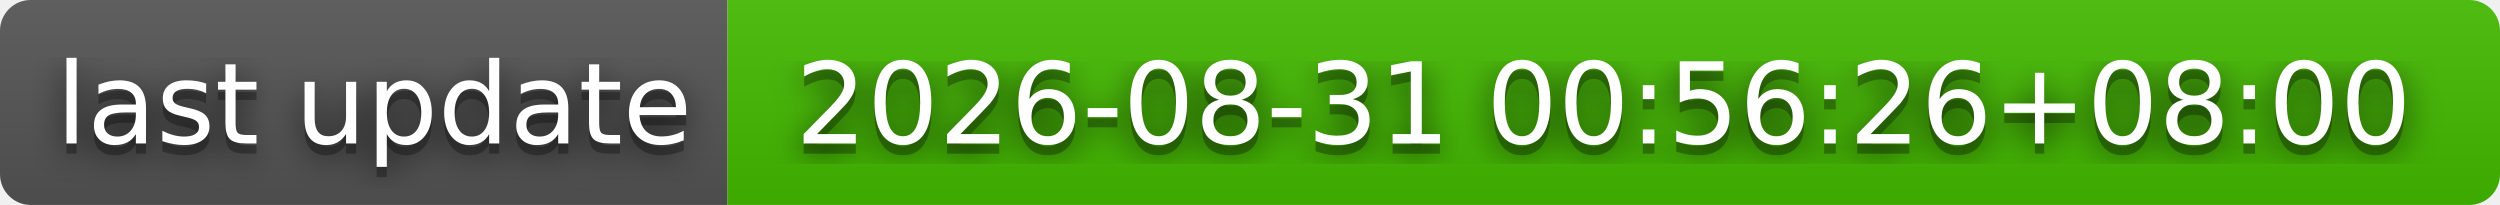
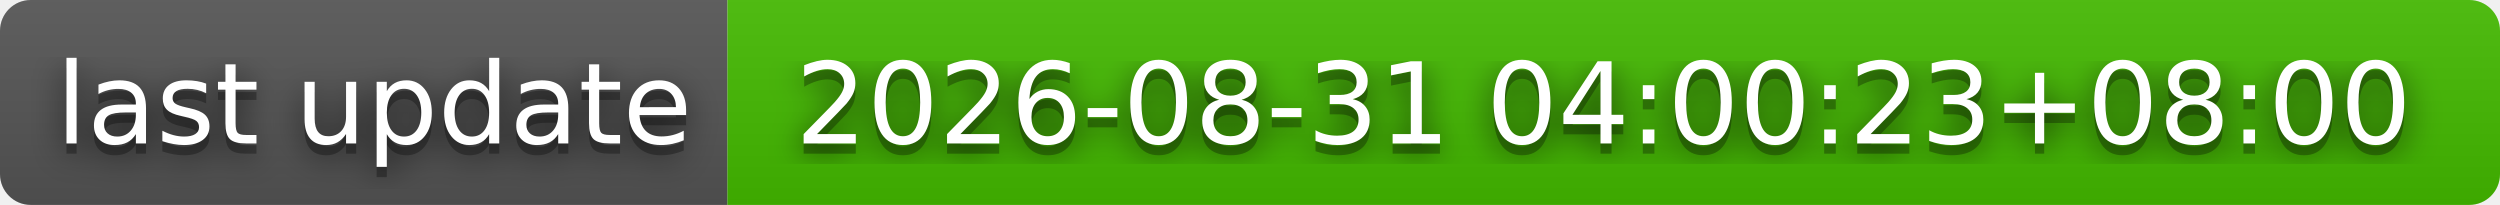
- <svg xmlns="http://www.w3.org/2000/svg" width="244" height="20" role="img" aria-label="last update: 2026-08-31 00:56:26+08:00">
+ <svg xmlns="http://www.w3.org/2000/svg" width="244" height="20" role="img" aria-label="last update: 2026-08-31 04:00:23+08:00">
  <filter id="blur">
    <feGaussianBlur stdDeviation="16" />
  </filter>
  <linearGradient id="s" x2="0" y2="100%">
    <stop offset="0" stop-color="#bbb" stop-opacity=".1" />
    <stop offset="1" stop-opacity=".1" />
  </linearGradient>
  <clipPath id="r">
    <rect width="244" height="20" rx="3" />
  </clipPath>
  <g clip-path="url(#r)">
    <rect width="71" height="20" fill="#555" />
    <rect x="71" width="173" height="20" fill="#4b0" />
    <rect width="244" height="20" fill="url(#s)" />
  </g>
  <g fill="#fff" text-anchor="middle" font-family="Verdana,Geneva,DejaVu Sans,sans-serif" text-rendering="geometricPrecision" font-size="110">
    <g transform="scale(.1)">
      <g aria-hidden="true" fill="#010101">
        <text x="365" y="150" fill-opacity=".8" filter="url(#blur)" textLength="610">last update</text>
        <text x="365" y="150" fill-opacity=".3" textLength="610">last update</text>
      </g>
      <text x="365" y="140" textLength="610">last update</text>
    </g>
    <g transform="scale(.1)">
      <g aria-hidden="true" fill="#010101">
-         <text x="1565" y="150" fill-opacity=".8" filter="url(#blur)" textLength="1630">2026-08-31 00:56:26+08:00</text>
-         <text x="1565" y="150" fill-opacity=".3" textLength="1630">2026-08-31 00:56:26+08:00</text>
+         <text x="1565" y="150" fill-opacity=".8" filter="url(#blur)" textLength="1630">2026-08-31 04:00:23+08:00</text>
+         <text x="1565" y="150" fill-opacity=".3" textLength="1630">2026-08-31 04:00:23+08:00</text>
      </g>
-       <text x="1565" y="140" textLength="1630">2026-08-31 00:56:26+08:00</text>
+       <text x="1565" y="140" textLength="1630">2026-08-31 04:00:23+08:00</text>
    </g>
  </g>
</svg>
